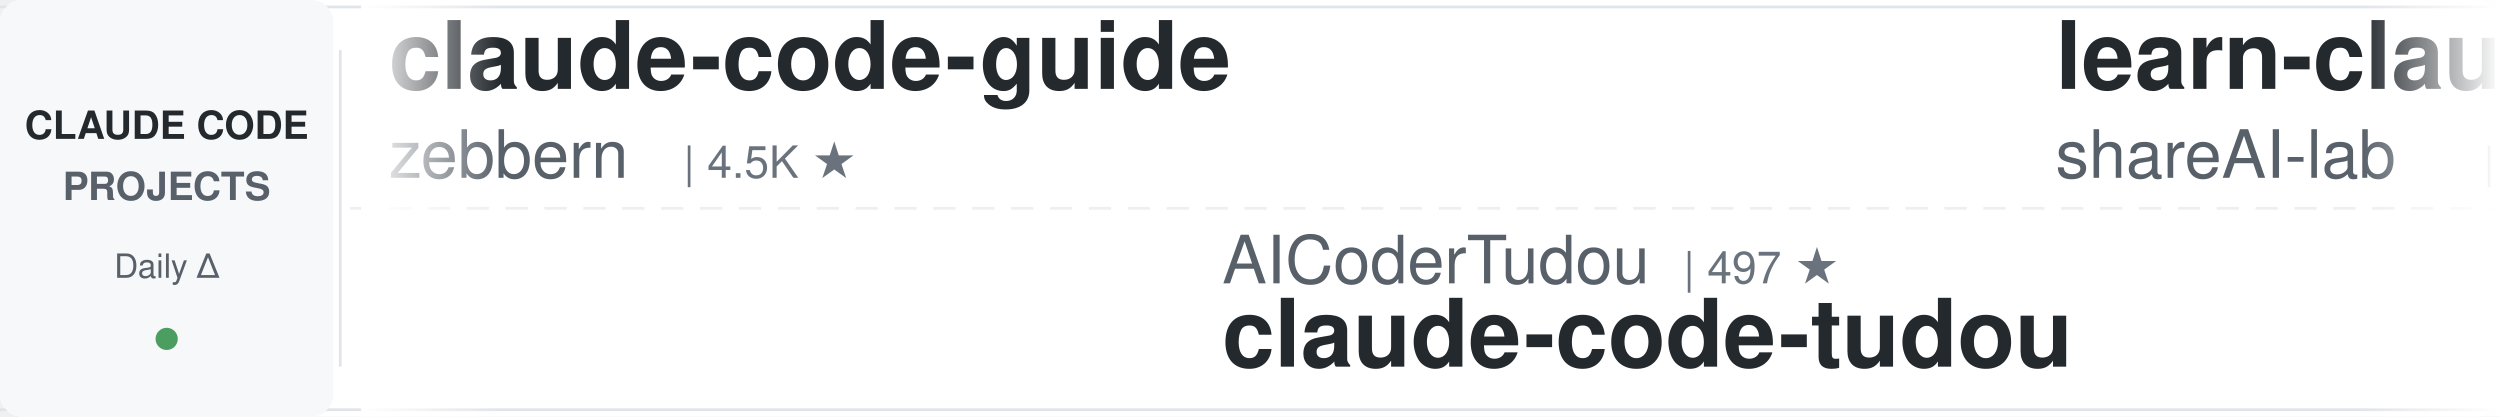
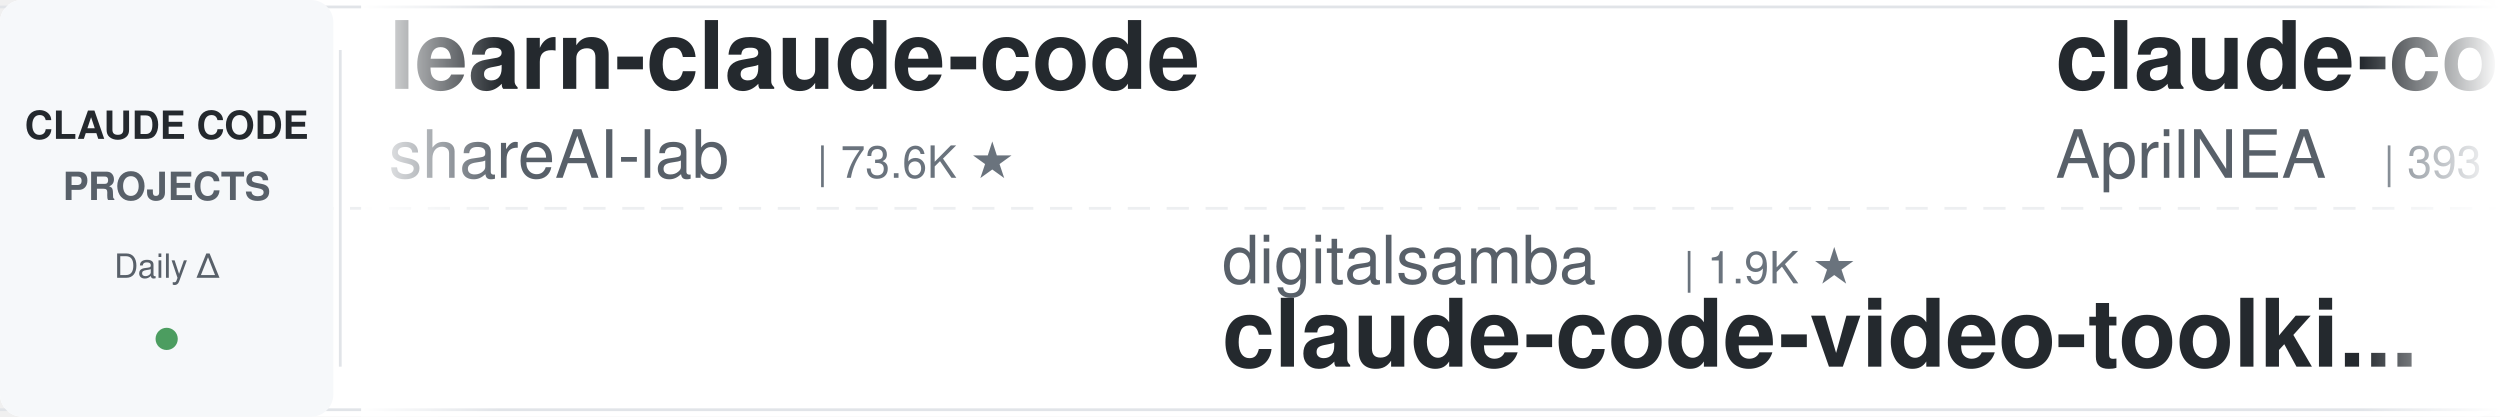
<svg xmlns="http://www.w3.org/2000/svg" width="900" height="150">
  <defs>
    <linearGradient id="leftFade" x1="0%" y1="0%" x2="100%" y2="0%">
      <stop offset="0%" style="stop-color:#ffffff;stop-opacity:1" />
      <stop offset="100%" style="stop-color:#ffffff;stop-opacity:0" />
    </linearGradient>
    <linearGradient id="rightFade" x1="0%" y1="0%" x2="100%" y2="0%">
      <stop offset="0%" style="stop-color:#ffffff;stop-opacity:0" />
      <stop offset="100%" style="stop-color:#ffffff;stop-opacity:1" />
    </linearGradient>
  </defs>
  <rect width="900" height="150" fill="#ffffff" rx="8" />
  <rect x="0" y="2" width="900" height="1" fill="#e1e4e8" />
  <rect x="0" y="147" width="900" height="1" fill="#e1e4e8" />
  <line x1="0" y1="75" x2="900" y2="75" stroke="#e1e4e8" stroke-width="1" stroke-dasharray="8 6" opacity="0.6" />
  <rect x="0" y="0" width="120" height="150" fill="#f6f8fa" rx="8" />
  <text x="60" y="50" font-family="-apple-system, BlinkMacSystemFont, 'Segoe UI', Helvetica, Arial, sans-serif" font-size="14" font-weight="600" fill="#24292e" text-anchor="middle">CLAUDE CODE</text>
  <text x="60" y="72" font-family="-apple-system, BlinkMacSystemFont, 'Segoe UI', Helvetica, Arial, sans-serif" font-size="14" font-weight="600" fill="#586069" text-anchor="middle">PROJECTS</text>
  <text x="60" y="100" font-family="-apple-system, BlinkMacSystemFont, 'Segoe UI', Helvetica, Arial, sans-serif" font-size="12" font-weight="500" fill="#586069" text-anchor="middle">Daily Δ</text>
  <circle cx="60" cy="122" r="4" fill="#22863a" opacity="0.8" />
  <rect x="122" y="18" width="1" height="114" fill="#e1e4e8" />
  <clipPath id="tickerClip">
    <rect x="130" y="0" width="770" height="150" />
  </clipPath>
  <g clip-path="url(#tickerClip)">
    <g id="tickerItems">
      <animateTransform attributeName="transform" attributeType="XML" type="translate" from="0 0" to="-3000 0" dur="54s" repeatCount="indefinite" />
      <g transform="translate(0, 0)">
-         <text x="140" y="32" font-family="-apple-system, BlinkMacSystemFont, 'Segoe UI', Helvetica, Arial, sans-serif" font-size="34" font-weight="600" fill="#24292e">claude-code-guide</text>
-         <text x="140" y="64" font-family="-apple-system, BlinkMacSystemFont, 'Segoe UI', Helvetica, Arial, sans-serif" font-size="24" font-weight="400" fill="#586069">zebbern</text>
-         <text x="246" y="64" font-family="-apple-system, BlinkMacSystemFont, 'Segoe UI', Helvetica, Arial, sans-serif" font-size="16" font-weight="500" fill="#6a737d">| 4.5K ★</text>
-       </g>
-       <g transform="translate(300, 0)">
-         <text x="140" y="102" font-family="-apple-system, BlinkMacSystemFont, 'Segoe UI', Helvetica, Arial, sans-serif" font-size="24" font-weight="400" fill="#586069">AICoderTudou</text>
-         <text x="306" y="102" font-family="-apple-system, BlinkMacSystemFont, 'Segoe UI', Helvetica, Arial, sans-serif" font-size="16" font-weight="500" fill="#6a737d">| 497 ★</text>
-         <text x="140" y="132" font-family="-apple-system, BlinkMacSystemFont, 'Segoe UI', Helvetica, Arial, sans-serif" font-size="34" font-weight="600" fill="#24292e">claude-code-tudou</text>
-       </g>
-       <g transform="translate(600, 0)">
        <text x="140" y="32" font-family="-apple-system, BlinkMacSystemFont, 'Segoe UI', Helvetica, Arial, sans-serif" font-size="34" font-weight="600" fill="#24292e">learn-claude-code</text>
        <text x="140" y="64" font-family="-apple-system, BlinkMacSystemFont, 'Segoe UI', Helvetica, Arial, sans-serif" font-size="24" font-weight="400" fill="#586069">shareAI-lab</text>
        <text x="294" y="64" font-family="-apple-system, BlinkMacSystemFont, 'Segoe UI', Helvetica, Arial, sans-serif" font-size="16" font-weight="500" fill="#6a737d">| 73.6K ★</text>
      </g>
-       <g transform="translate(900, 0)">
-         <text x="140" y="102" font-family="-apple-system, BlinkMacSystemFont, 'Segoe UI', Helvetica, Arial, sans-serif" font-size="24" font-weight="400" fill="#586069">anthropics</text>
-         <text x="282" y="102" font-family="-apple-system, BlinkMacSystemFont, 'Segoe UI', Helvetica, Arial, sans-serif" font-size="16" font-weight="500" fill="#6a737d">| 8.6K ★</text>
-         <text x="140" y="132" font-family="-apple-system, BlinkMacSystemFont, 'Segoe UI', Helvetica, Arial, sans-serif" font-size="34" font-weight="600" fill="#24292e">claude-code-action</text>
+       <g transform="translate(300, 0)">
+         <text x="140" y="102" font-family="-apple-system, BlinkMacSystemFont, 'Segoe UI', Helvetica, Arial, sans-serif" font-size="24" font-weight="400" fill="#586069">digitalsamba</text>
+         <text x="306" y="102" font-family="-apple-system, BlinkMacSystemFont, 'Segoe UI', Helvetica, Arial, sans-serif" font-size="16" font-weight="500" fill="#6a737d">| 1.9K ★</text>
+         <text x="140" y="132" font-family="-apple-system, BlinkMacSystemFont, 'Segoe UI', Helvetica, Arial, sans-serif" font-size="34" font-weight="600" fill="#24292e">claude-code-video-toolki...</text>
      </g>
-       <g transform="translate(1200, 0)">
-         <text x="140" y="32" font-family="-apple-system, BlinkMacSystemFont, 'Segoe UI', Helvetica, Arial, sans-serif" font-size="34" font-weight="600" fill="#24292e">claude-code-proxy</text>
-         <text x="140" y="64" font-family="-apple-system, BlinkMacSystemFont, 'Segoe UI', Helvetica, Arial, sans-serif" font-size="24" font-weight="400" fill="#586069">fuergaosi233</text>
-         <text x="306" y="64" font-family="-apple-system, BlinkMacSystemFont, 'Segoe UI', Helvetica, Arial, sans-serif" font-size="16" font-weight="500" fill="#6a737d">| 2.8K ★</text>
-       </g>
-       <g transform="translate(1500, 0)">
-         <text x="140" y="102" font-family="-apple-system, BlinkMacSystemFont, 'Segoe UI', Helvetica, Arial, sans-serif" font-size="24" font-weight="400" fill="#586069">davila7</text>
-         <text x="246" y="102" font-family="-apple-system, BlinkMacSystemFont, 'Segoe UI', Helvetica, Arial, sans-serif" font-size="16" font-weight="500" fill="#6a737d">| 30.2K ★</text>
-         <text x="140" y="132" font-family="-apple-system, BlinkMacSystemFont, 'Segoe UI', Helvetica, Arial, sans-serif" font-size="34" font-weight="600" fill="#24292e">claude-code-templates</text>
-       </g>
-       <g transform="translate(1800, 0)">
+       <g transform="translate(600, 0)">
        <text x="140" y="32" font-family="-apple-system, BlinkMacSystemFont, 'Segoe UI', Helvetica, Arial, sans-serif" font-size="34" font-weight="600" fill="#24292e">claude-code-source</text>
        <text x="140" y="64" font-family="-apple-system, BlinkMacSystemFont, 'Segoe UI', Helvetica, Arial, sans-serif" font-size="24" font-weight="400" fill="#586069">AprilNEA</text>
        <text x="258" y="64" font-family="-apple-system, BlinkMacSystemFont, 'Segoe UI', Helvetica, Arial, sans-serif" font-size="16" font-weight="500" fill="#6a737d">| 393 ★</text>
      </g>
+       <g transform="translate(900, 0)">
+         <text x="140" y="102" font-family="-apple-system, BlinkMacSystemFont, 'Segoe UI', Helvetica, Arial, sans-serif" font-size="24" font-weight="400" fill="#586069">wanshuiyin</text>
+         <text x="282" y="102" font-family="-apple-system, BlinkMacSystemFont, 'Segoe UI', Helvetica, Arial, sans-serif" font-size="16" font-weight="500" fill="#6a737d">| 14.4K ★</text>
+         <text x="140" y="132" font-family="-apple-system, BlinkMacSystemFont, 'Segoe UI', Helvetica, Arial, sans-serif" font-size="34" font-weight="600" fill="#24292e">Auto-claude-code-researc...</text>
+       </g>
+       <g transform="translate(1200, 0)">
+         <text x="140" y="32" font-family="-apple-system, BlinkMacSystemFont, 'Segoe UI', Helvetica, Arial, sans-serif" font-size="34" font-weight="600" fill="#24292e">Claude-Code-Source-Study</text>
+         <text x="140" y="64" font-family="-apple-system, BlinkMacSystemFont, 'Segoe UI', Helvetica, Arial, sans-serif" font-size="24" font-weight="400" fill="#586069">luyao618</text>
+         <text x="258" y="64" font-family="-apple-system, BlinkMacSystemFont, 'Segoe UI', Helvetica, Arial, sans-serif" font-size="16" font-weight="500" fill="#6a737d">| 1.6K ★</text>
+       </g>
+       <g transform="translate(1500, 0)">
+         <text x="140" y="102" font-family="-apple-system, BlinkMacSystemFont, 'Segoe UI', Helvetica, Arial, sans-serif" font-size="24" font-weight="400" fill="#586069">anthropics</text>
+         <text x="282" y="102" font-family="-apple-system, BlinkMacSystemFont, 'Segoe UI', Helvetica, Arial, sans-serif" font-size="16" font-weight="500" fill="#6a737d">| 939 ★</text>
+         <text x="140" y="132" font-family="-apple-system, BlinkMacSystemFont, 'Segoe UI', Helvetica, Arial, sans-serif" font-size="34" font-weight="600" fill="#24292e">claude-code-base-action</text>
+       </g>
+       <g transform="translate(1800, 0)">
+         <text x="140" y="32" font-family="-apple-system, BlinkMacSystemFont, 'Segoe UI', Helvetica, Arial, sans-serif" font-size="34" font-weight="600" fill="#24292e">ECC</text>
+         <text x="140" y="64" font-family="-apple-system, BlinkMacSystemFont, 'Segoe UI', Helvetica, Arial, sans-serif" font-size="24" font-weight="400" fill="#586069">affaan-m</text>
+         <text x="258" y="64" font-family="-apple-system, BlinkMacSystemFont, 'Segoe UI', Helvetica, Arial, sans-serif" font-size="16" font-weight="500" fill="#6a737d">| 238.8K ★</text>
+       </g>
      <g transform="translate(2100, 0)">
-         <text x="140" y="102" font-family="-apple-system, BlinkMacSystemFont, 'Segoe UI', Helvetica, Arial, sans-serif" font-size="24" font-weight="400" fill="#586069">anthropics</text>
-         <text x="282" y="102" font-family="-apple-system, BlinkMacSystemFont, 'Segoe UI', Helvetica, Arial, sans-serif" font-size="16" font-weight="500" fill="#6a737d">| 5.8K ★</text>
-         <text x="140" y="132" font-family="-apple-system, BlinkMacSystemFont, 'Segoe UI', Helvetica, Arial, sans-serif" font-size="34" font-weight="600" fill="#24292e">claude-code-security-rev...</text>
+         <text x="140" y="102" font-family="-apple-system, BlinkMacSystemFont, 'Segoe UI', Helvetica, Arial, sans-serif" font-size="24" font-weight="400" fill="#586069">Piebald-AI</text>
+         <text x="282" y="102" font-family="-apple-system, BlinkMacSystemFont, 'Segoe UI', Helvetica, Arial, sans-serif" font-size="16" font-weight="500" fill="#6a737d">| 12.2K ★</text>
+         <text x="140" y="132" font-family="-apple-system, BlinkMacSystemFont, 'Segoe UI', Helvetica, Arial, sans-serif" font-size="34" font-weight="600" fill="#24292e">claude-code-system-promp...</text>
      </g>
      <g transform="translate(2400, 0)">
-         <text x="140" y="32" font-family="-apple-system, BlinkMacSystemFont, 'Segoe UI', Helvetica, Arial, sans-serif" font-size="34" font-weight="600" fill="#24292e">awesome-claude-code</text>
-         <text x="140" y="64" font-family="-apple-system, BlinkMacSystemFont, 'Segoe UI', Helvetica, Arial, sans-serif" font-size="24" font-weight="400" fill="#586069">jqueryscript</text>
-         <text x="306" y="64" font-family="-apple-system, BlinkMacSystemFont, 'Segoe UI', Helvetica, Arial, sans-serif" font-size="16" font-weight="500" fill="#6a737d">| 492 ★</text>
+         <text x="140" y="32" font-family="-apple-system, BlinkMacSystemFont, 'Segoe UI', Helvetica, Arial, sans-serif" font-size="34" font-weight="600" fill="#24292e">Dive-into-Claude-Code</text>
+         <text x="140" y="64" font-family="-apple-system, BlinkMacSystemFont, 'Segoe UI', Helvetica, Arial, sans-serif" font-size="24" font-weight="400" fill="#586069">VILA-Lab</text>
+         <text x="258" y="64" font-family="-apple-system, BlinkMacSystemFont, 'Segoe UI', Helvetica, Arial, sans-serif" font-size="16" font-weight="500" fill="#6a737d">| 2.0K ★</text>
      </g>
      <g transform="translate(2700, 0)">
-         <text x="140" y="102" font-family="-apple-system, BlinkMacSystemFont, 'Segoe UI', Helvetica, Arial, sans-serif" font-size="24" font-weight="400" fill="#586069">Windy3f3f3f3f</text>
-         <text x="318" y="102" font-family="-apple-system, BlinkMacSystemFont, 'Segoe UI', Helvetica, Arial, sans-serif" font-size="16" font-weight="500" fill="#6a737d">| 3.4K ★</text>
-         <text x="140" y="132" font-family="-apple-system, BlinkMacSystemFont, 'Segoe UI', Helvetica, Arial, sans-serif" font-size="34" font-weight="600" fill="#24292e">how-claude-code-works</text>
+         <text x="140" y="102" font-family="-apple-system, BlinkMacSystemFont, 'Segoe UI', Helvetica, Arial, sans-serif" font-size="24" font-weight="400" fill="#586069">ChrisWiles</text>
+         <text x="282" y="102" font-family="-apple-system, BlinkMacSystemFont, 'Segoe UI', Helvetica, Arial, sans-serif" font-size="16" font-weight="500" fill="#6a737d">| 6.0K ★</text>
+         <text x="140" y="132" font-family="-apple-system, BlinkMacSystemFont, 'Segoe UI', Helvetica, Arial, sans-serif" font-size="34" font-weight="600" fill="#24292e">claude-code-showcase</text>
      </g>
      <g transform="translate(3000, 0)">
-         <text x="140" y="32" font-family="-apple-system, BlinkMacSystemFont, 'Segoe UI', Helvetica, Arial, sans-serif" font-size="34" font-weight="600" fill="#24292e">claude-code-guide</text>
-         <text x="140" y="64" font-family="-apple-system, BlinkMacSystemFont, 'Segoe UI', Helvetica, Arial, sans-serif" font-size="24" font-weight="400" fill="#586069">zebbern</text>
-         <text x="246" y="64" font-family="-apple-system, BlinkMacSystemFont, 'Segoe UI', Helvetica, Arial, sans-serif" font-size="16" font-weight="500" fill="#6a737d">| 4.5K ★</text>
-       </g>
-       <g transform="translate(3300, 0)">
-         <text x="140" y="102" font-family="-apple-system, BlinkMacSystemFont, 'Segoe UI', Helvetica, Arial, sans-serif" font-size="24" font-weight="400" fill="#586069">AICoderTudou</text>
-         <text x="306" y="102" font-family="-apple-system, BlinkMacSystemFont, 'Segoe UI', Helvetica, Arial, sans-serif" font-size="16" font-weight="500" fill="#6a737d">| 497 ★</text>
-         <text x="140" y="132" font-family="-apple-system, BlinkMacSystemFont, 'Segoe UI', Helvetica, Arial, sans-serif" font-size="34" font-weight="600" fill="#24292e">claude-code-tudou</text>
-       </g>
-       <g transform="translate(3600, 0)">
        <text x="140" y="32" font-family="-apple-system, BlinkMacSystemFont, 'Segoe UI', Helvetica, Arial, sans-serif" font-size="34" font-weight="600" fill="#24292e">learn-claude-code</text>
        <text x="140" y="64" font-family="-apple-system, BlinkMacSystemFont, 'Segoe UI', Helvetica, Arial, sans-serif" font-size="24" font-weight="400" fill="#586069">shareAI-lab</text>
        <text x="294" y="64" font-family="-apple-system, BlinkMacSystemFont, 'Segoe UI', Helvetica, Arial, sans-serif" font-size="16" font-weight="500" fill="#6a737d">| 73.6K ★</text>
      </g>
+       <g transform="translate(3300, 0)">
+         <text x="140" y="102" font-family="-apple-system, BlinkMacSystemFont, 'Segoe UI', Helvetica, Arial, sans-serif" font-size="24" font-weight="400" fill="#586069">digitalsamba</text>
+         <text x="306" y="102" font-family="-apple-system, BlinkMacSystemFont, 'Segoe UI', Helvetica, Arial, sans-serif" font-size="16" font-weight="500" fill="#6a737d">| 1.9K ★</text>
+         <text x="140" y="132" font-family="-apple-system, BlinkMacSystemFont, 'Segoe UI', Helvetica, Arial, sans-serif" font-size="34" font-weight="600" fill="#24292e">claude-code-video-toolki...</text>
+       </g>
+       <g transform="translate(3600, 0)">
+         <text x="140" y="32" font-family="-apple-system, BlinkMacSystemFont, 'Segoe UI', Helvetica, Arial, sans-serif" font-size="34" font-weight="600" fill="#24292e">claude-code-source</text>
+         <text x="140" y="64" font-family="-apple-system, BlinkMacSystemFont, 'Segoe UI', Helvetica, Arial, sans-serif" font-size="24" font-weight="400" fill="#586069">AprilNEA</text>
+         <text x="258" y="64" font-family="-apple-system, BlinkMacSystemFont, 'Segoe UI', Helvetica, Arial, sans-serif" font-size="16" font-weight="500" fill="#6a737d">| 393 ★</text>
+       </g>
      <g transform="translate(3900, 0)">
-         <text x="140" y="102" font-family="-apple-system, BlinkMacSystemFont, 'Segoe UI', Helvetica, Arial, sans-serif" font-size="24" font-weight="400" fill="#586069">anthropics</text>
-         <text x="282" y="102" font-family="-apple-system, BlinkMacSystemFont, 'Segoe UI', Helvetica, Arial, sans-serif" font-size="16" font-weight="500" fill="#6a737d">| 8.6K ★</text>
-         <text x="140" y="132" font-family="-apple-system, BlinkMacSystemFont, 'Segoe UI', Helvetica, Arial, sans-serif" font-size="34" font-weight="600" fill="#24292e">claude-code-action</text>
+         <text x="140" y="102" font-family="-apple-system, BlinkMacSystemFont, 'Segoe UI', Helvetica, Arial, sans-serif" font-size="24" font-weight="400" fill="#586069">wanshuiyin</text>
+         <text x="282" y="102" font-family="-apple-system, BlinkMacSystemFont, 'Segoe UI', Helvetica, Arial, sans-serif" font-size="16" font-weight="500" fill="#6a737d">| 14.4K ★</text>
+         <text x="140" y="132" font-family="-apple-system, BlinkMacSystemFont, 'Segoe UI', Helvetica, Arial, sans-serif" font-size="34" font-weight="600" fill="#24292e">Auto-claude-code-researc...</text>
      </g>
    </g>
  </g>
  <rect x="130" y="0" width="50" height="150" fill="url(#leftFade)" />
  <rect x="850" y="0" width="50" height="150" fill="url(#rightFade)" />
</svg>
